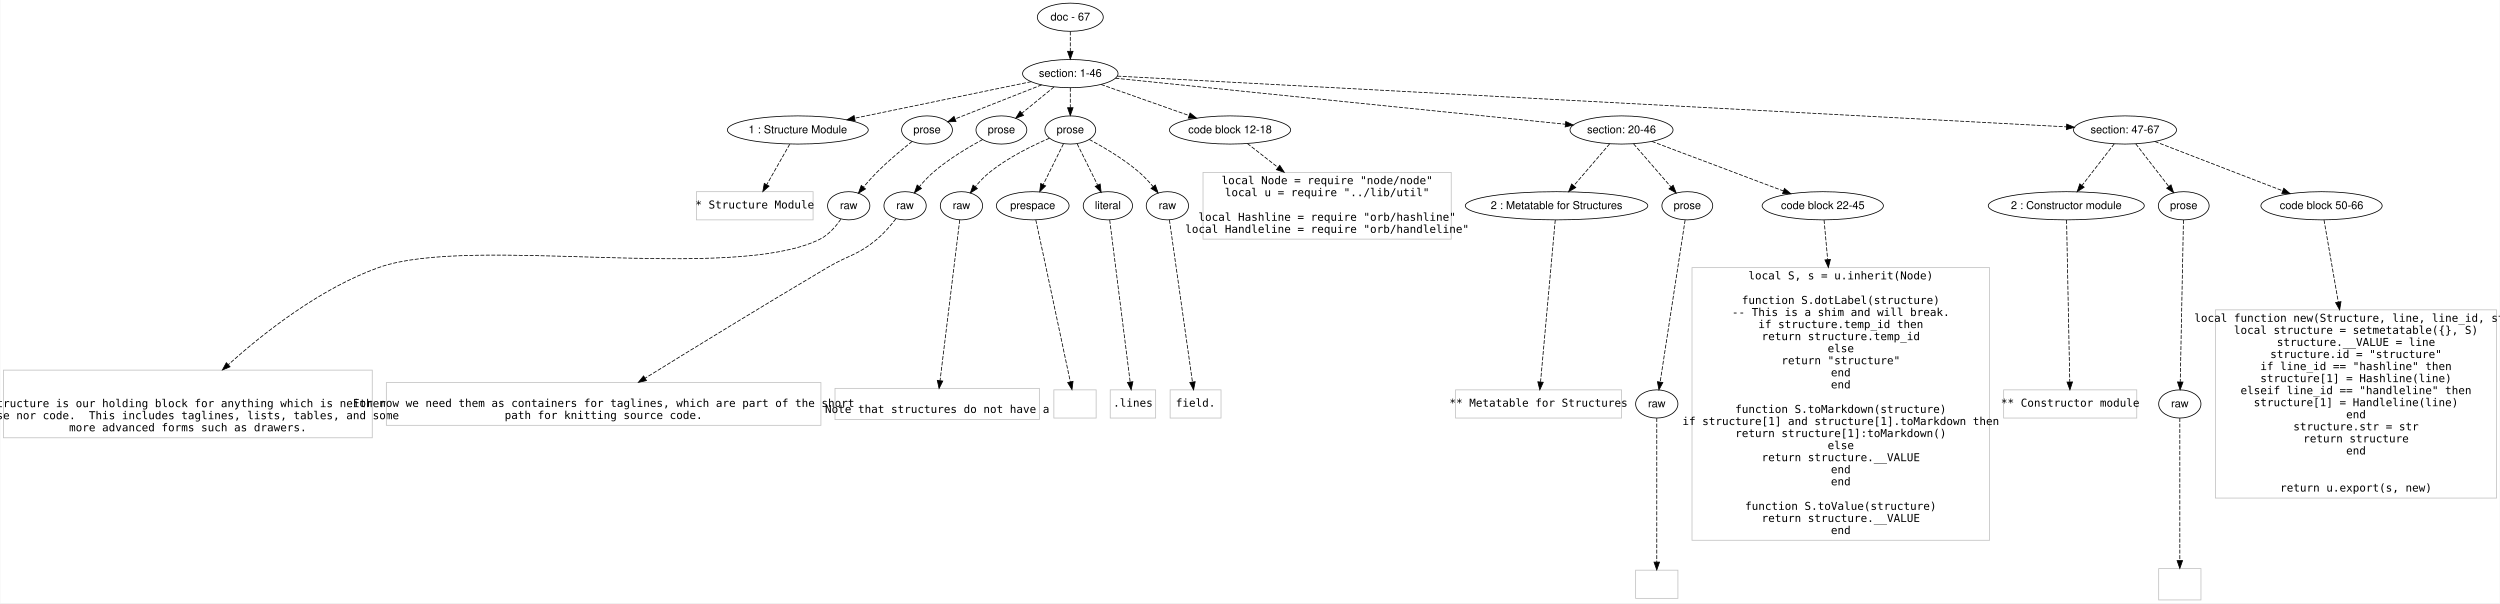
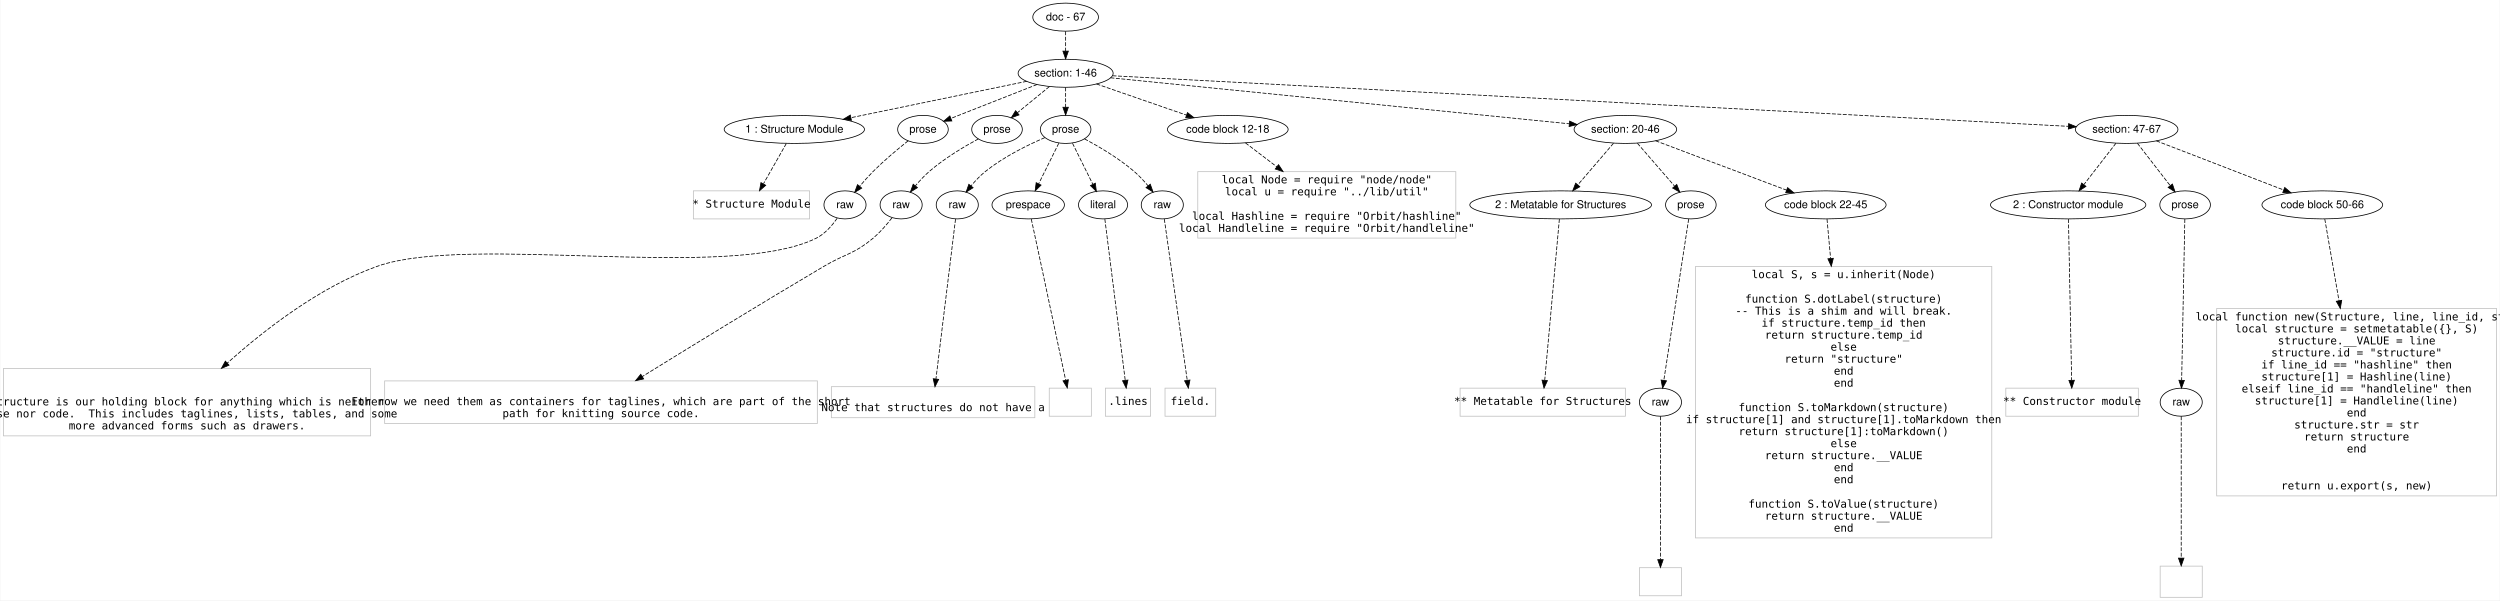
- <svg xmlns="http://www.w3.org/2000/svg" width="3192pt" height="770pt" viewBox="0.00 0.00 3192.00 770.20">
+ <svg xmlns="http://www.w3.org/2000/svg" width="3206pt" height="770pt" viewBox="0.00 0.00 3206.00 770.20">
  <g id="graph0" class="graph" transform="scale(1 1) rotate(0) translate(4 766.2007)">
-     <polygon fill="#ffffff" stroke="transparent" points="-4,4 -4,-766.201 3188,-766.201 3188,4 -4,4" />
+     <polygon fill="#ffffff" stroke="transparent" points="-4,4 -4,-766.201 3202,-766.201 3202,4 -4,4" />
    <g id="node1" class="node">
      <ellipse fill="none" stroke="#000000" cx="1362.5" cy="-744.201" rx="42.122" ry="18" />
      <text text-anchor="middle" x="1362.5" y="-740.001" font-family="Helvetica,sans-Serif" font-size="14.00" fill="#000000">doc - 67</text>
    </g>
    <g id="node2" class="node">
      <ellipse fill="none" stroke="#000000" cx="1362.5" cy="-672.201" rx="60.983" ry="18" />
      <text text-anchor="middle" x="1362.5" y="-668.001" font-family="Helvetica,sans-Serif" font-size="14.00" fill="#000000">section: 1-46</text>
    </g>
    <g id="edge1" class="edge">
      <path fill="none" stroke="#000000" stroke-dasharray="5,2" d="M1362.5,-726.032C1362.5,-718.332 1362.5,-709.175 1362.5,-700.617" />
      <polygon fill="#000000" stroke="#000000" points="1366,-700.614 1362.5,-690.614 1359,-700.614 1366,-700.614" />
    </g>
    <g id="node3" class="node">
      <ellipse fill="none" stroke="#000000" cx="1014.5" cy="-600.201" rx="89.974" ry="18" />
      <text text-anchor="middle" x="1014.5" y="-596.001" font-family="Helvetica,sans-Serif" font-size="14.00" fill="#000000">1 : Structure Module</text>
    </g>
    <g id="edge2" class="edge">
      <path fill="none" stroke="#000000" stroke-dasharray="5,2" d="M1312.64,-661.885C1253.648,-649.68 1154.934,-629.256 1087.373,-615.278" />
      <polygon fill="#000000" stroke="#000000" points="1087.726,-611.777 1077.224,-613.178 1086.308,-618.632 1087.726,-611.777" />
    </g>
    <g id="node4" class="node">
      <ellipse fill="none" stroke="#000000" cx="1179.5" cy="-600.201" rx="32.459" ry="18" />
      <text text-anchor="middle" x="1179.5" y="-596.001" font-family="Helvetica,sans-Serif" font-size="14.00" fill="#000000">prose</text>
    </g>
    <g id="edge3" class="edge">
      <path fill="none" stroke="#000000" stroke-dasharray="5,2" d="M1325.907,-657.803C1293.768,-645.159 1247.288,-626.871 1215.367,-614.312" />
      <polygon fill="#000000" stroke="#000000" points="1216.547,-611.016 1205.96,-610.611 1213.984,-617.529 1216.547,-611.016" />
    </g>
    <g id="node5" class="node">
      <ellipse fill="none" stroke="#000000" cx="1274.5" cy="-600.201" rx="32.459" ry="18" />
      <text text-anchor="middle" x="1274.5" y="-596.001" font-family="Helvetica,sans-Serif" font-size="14.00" fill="#000000">prose</text>
    </g>
    <g id="edge4" class="edge">
      <path fill="none" stroke="#000000" stroke-dasharray="5,2" d="M1341.645,-655.138C1329.355,-645.082 1313.697,-632.271 1300.593,-621.549" />
      <polygon fill="#000000" stroke="#000000" points="1302.773,-618.811 1292.817,-615.188 1298.34,-624.229 1302.773,-618.811" />
    </g>
    <g id="node6" class="node">
      <ellipse fill="none" stroke="#000000" cx="1362.5" cy="-600.201" rx="32.459" ry="18" />
      <text text-anchor="middle" x="1362.5" y="-596.001" font-family="Helvetica,sans-Serif" font-size="14.00" fill="#000000">prose</text>
    </g>
    <g id="edge5" class="edge">
      <path fill="none" stroke="#000000" stroke-dasharray="5,2" d="M1362.5,-654.032C1362.5,-646.332 1362.5,-637.175 1362.5,-628.617" />
      <polygon fill="#000000" stroke="#000000" points="1366,-628.614 1362.5,-618.614 1359,-628.614 1366,-628.614" />
    </g>
    <g id="node7" class="node">
-       <ellipse fill="none" stroke="#000000" cx="1566.5" cy="-600.201" rx="77.421" ry="18" />
-       <text text-anchor="middle" x="1566.5" y="-596.001" font-family="Helvetica,sans-Serif" font-size="14.00" fill="#000000">code block 12-18</text>
+       <ellipse fill="none" stroke="#000000" cx="1570.5" cy="-600.201" rx="77.421" ry="18" />
+       <text text-anchor="middle" x="1570.5" y="-596.001" font-family="Helvetica,sans-Serif" font-size="14.00" fill="#000000">code block 12-18</text>
    </g>
    <g id="edge6" class="edge">
-       <path fill="none" stroke="#000000" stroke-dasharray="5,2" d="M1401.833,-658.318C1433.794,-647.038 1479.158,-631.027 1514.181,-618.666" />
-       <polygon fill="#000000" stroke="#000000" points="1515.501,-621.912 1523.766,-615.283 1513.171,-615.311 1515.501,-621.912" />
+       <path fill="none" stroke="#000000" stroke-dasharray="5,2" d="M1402.113,-658.489C1434.758,-647.188 1481.358,-631.058 1517.263,-618.629" />
+       <polygon fill="#000000" stroke="#000000" points="1518.78,-621.808 1527.085,-615.229 1516.491,-615.193 1518.78,-621.808" />
    </g>
    <g id="node8" class="node">
-       <ellipse fill="none" stroke="#000000" cx="2066.5" cy="-600.201" rx="65.819" ry="18" />
-       <text text-anchor="middle" x="2066.5" y="-596.001" font-family="Helvetica,sans-Serif" font-size="14.00" fill="#000000">section: 20-46</text>
+       <ellipse fill="none" stroke="#000000" cx="2080.5" cy="-600.201" rx="65.819" ry="18" />
+       <text text-anchor="middle" x="2080.5" y="-596.001" font-family="Helvetica,sans-Serif" font-size="14.00" fill="#000000">section: 20-46</text>
    </g>
    <g id="edge7" class="edge">
-       <path fill="none" stroke="#000000" stroke-dasharray="5,2" d="M1420.111,-666.309C1547.86,-653.243 1854.636,-621.869 1994.643,-607.55" />
-       <polygon fill="#000000" stroke="#000000" points="1995.243,-611.007 2004.835,-606.507 1994.531,-604.043 1995.243,-611.007" />
+       <path fill="none" stroke="#000000" stroke-dasharray="5,2" d="M1420.043,-666.43C1550.032,-653.395 1866.11,-621.699 2008.664,-607.404" />
+       <polygon fill="#000000" stroke="#000000" points="2009.023,-610.886 2018.623,-606.406 2008.324,-603.921 2009.023,-610.886" />
    </g>
    <g id="node9" class="node">
-       <ellipse fill="none" stroke="#000000" cx="2709.5" cy="-600.201" rx="65.819" ry="18" />
-       <text text-anchor="middle" x="2709.5" y="-596.001" font-family="Helvetica,sans-Serif" font-size="14.00" fill="#000000">section: 47-67</text>
+       <ellipse fill="none" stroke="#000000" cx="2723.5" cy="-600.201" rx="65.819" ry="18" />
+       <text text-anchor="middle" x="2723.5" y="-596.001" font-family="Helvetica,sans-Serif" font-size="14.00" fill="#000000">section: 47-67</text>
    </g>
    <g id="edge8" class="edge">
-       <path fill="none" stroke="#000000" stroke-dasharray="5,2" d="M1422.555,-668.991C1641.117,-657.308 2393.915,-617.069 2634.761,-604.196" />
-       <polygon fill="#000000" stroke="#000000" points="2635.021,-607.687 2644.819,-603.658 2634.647,-600.697 2635.021,-607.687" />
+       <path fill="none" stroke="#000000" stroke-dasharray="5,2" d="M1422.737,-669.014C1643.223,-657.35 2406.059,-616.994 2648.744,-604.155" />
+       <polygon fill="#000000" stroke="#000000" points="2649.075,-607.643 2658.876,-603.62 2648.705,-600.653 2649.075,-607.643" />
    </g>
    <g id="node10" class="node">
      <polygon fill="none" stroke="#c0c0c0" points="1034,-521.401 885,-521.401 885,-485.401 1034,-485.401 1034,-521.401" />
      <text text-anchor="middle" x="959.5" y="-499.901" font-family="Inconsolata" font-size="14.00" fill="#000000"> * Structure Module</text>
    </g>
    <g id="edge9" class="edge">
      <path fill="none" stroke="#000000" stroke-dasharray="5,2" d="M1004.155,-581.993C995.935,-567.526 984.311,-547.067 974.982,-530.65" />
      <polygon fill="#000000" stroke="#000000" points="977.782,-528.492 969.799,-521.526 971.696,-531.95 977.782,-528.492" />
    </g>
    <g id="node11" class="node">
      <ellipse fill="none" stroke="#000000" cx="1079.5" cy="-503.401" rx="27" ry="18" />
      <text text-anchor="middle" x="1079.5" y="-499.201" font-family="Helvetica,sans-Serif" font-size="14.00" fill="#000000">raw</text>
    </g>
    <g id="edge10" class="edge">
      <path fill="none" stroke="#000000" stroke-dasharray="5,2" d="M1160.562,-585.633C1147.419,-575.192 1129.778,-560.501 1115.5,-546.201 1109.615,-540.307 1103.632,-533.557 1098.277,-527.187" />
      <polygon fill="#000000" stroke="#000000" points="1100.94,-524.915 1091.885,-519.414 1095.534,-529.361 1100.94,-524.915" />
    </g>
    <g id="node13" class="node">
      <ellipse fill="none" stroke="#000000" cx="1151.5" cy="-503.401" rx="27" ry="18" />
      <text text-anchor="middle" x="1151.5" y="-499.201" font-family="Helvetica,sans-Serif" font-size="14.00" fill="#000000">raw</text>
    </g>
    <g id="edge12" class="edge">
      <path fill="none" stroke="#000000" stroke-dasharray="5,2" d="M1250.607,-588.063C1232.312,-578.154 1206.989,-563.071 1187.5,-546.201 1181.203,-540.75 1175.083,-534.146 1169.73,-527.774" />
      <polygon fill="#000000" stroke="#000000" points="1172.406,-525.517 1163.403,-519.932 1166.958,-529.913 1172.406,-525.517" />
    </g>
    <g id="node15" class="node">
      <ellipse fill="none" stroke="#000000" cx="1223.5" cy="-503.401" rx="27" ry="18" />
      <text text-anchor="middle" x="1223.5" y="-499.201" font-family="Helvetica,sans-Serif" font-size="14.00" fill="#000000">raw</text>
    </g>
    <g id="edge14" class="edge">
      <path fill="none" stroke="#000000" stroke-dasharray="5,2" d="M1335.848,-589.665C1313.991,-580.251 1282.946,-565.051 1259.5,-546.201 1252.902,-540.896 1246.623,-534.24 1241.21,-527.769" />
      <polygon fill="#000000" stroke="#000000" points="1243.824,-525.433 1234.859,-519.786 1238.346,-529.791 1243.824,-525.433" />
    </g>
    <g id="node16" class="node">
      <ellipse fill="none" stroke="#000000" cx="1314.5" cy="-503.401" rx="46.474" ry="18" />
      <text text-anchor="middle" x="1314.5" y="-499.201" font-family="Helvetica,sans-Serif" font-size="14.00" fill="#000000">prespace</text>
    </g>
    <g id="edge15" class="edge">
      <path fill="none" stroke="#000000" stroke-dasharray="5,2" d="M1353.696,-582.446C1346.502,-567.937 1336.212,-547.186 1327.98,-530.586" />
      <polygon fill="#000000" stroke="#000000" points="1330.989,-528.775 1323.411,-521.37 1324.718,-531.885 1330.989,-528.775" />
    </g>
    <g id="node17" class="node">
      <ellipse fill="none" stroke="#000000" cx="1410.5" cy="-503.401" rx="31.481" ry="18" />
      <text text-anchor="middle" x="1410.5" y="-499.201" font-family="Helvetica,sans-Serif" font-size="14.00" fill="#000000">literal</text>
    </g>
    <g id="edge16" class="edge">
      <path fill="none" stroke="#000000" stroke-dasharray="5,2" d="M1371.304,-582.446C1378.589,-567.755 1389.047,-546.663 1397.329,-529.962" />
      <polygon fill="#000000" stroke="#000000" points="1400.607,-531.231 1401.913,-520.717 1394.335,-528.121 1400.607,-531.231" />
    </g>
    <g id="node18" class="node">
      <ellipse fill="none" stroke="#000000" cx="1486.5" cy="-503.401" rx="27" ry="18" />
      <text text-anchor="middle" x="1486.5" y="-499.201" font-family="Helvetica,sans-Serif" font-size="14.00" fill="#000000">raw</text>
    </g>
    <g id="edge17" class="edge">
      <path fill="none" stroke="#000000" stroke-dasharray="5,2" d="M1386.678,-588.114C1405.189,-578.232 1430.805,-563.161 1450.5,-546.201 1456.811,-540.766 1462.935,-534.167 1468.288,-527.796" />
      <polygon fill="#000000" stroke="#000000" points="1471.062,-529.933 1474.613,-519.951 1465.612,-525.539 1471.062,-529.933" />
    </g>
    <g id="node23" class="node">
-       <polygon fill="none" stroke="#c0c0c0" points="1849,-546.002 1532,-546.002 1532,-460.8 1849,-460.8 1849,-546.002" />
-       <text text-anchor="middle" x="1690.5" y="-531.001" font-family="Inconsolata" font-size="14.00" fill="#000000">local Node = require "node/node"</text>
-       <text text-anchor="middle" x="1690.5" y="-515.601" font-family="Inconsolata" font-size="14.00" fill="#000000">local u = require "../lib/util"</text>
-       <text text-anchor="middle" x="1690.5" y="-484.201" font-family="Inconsolata" font-size="14.00" fill="#000000">local Hashline = require "orb/hashline"</text>
-       <text text-anchor="middle" x="1690.5" y="-468.801" font-family="Inconsolata" font-size="14.00" fill="#000000">local Handleline = require "orb/handleline"</text>
+       <polygon fill="none" stroke="#c0c0c0" points="1863,-546.002 1532,-546.002 1532,-460.8 1863,-460.8 1863,-546.002" />
+       <text text-anchor="middle" x="1697.5" y="-531.001" font-family="Inconsolata" font-size="14.00" fill="#000000">local Node = require "node/node"</text>
+       <text text-anchor="middle" x="1697.5" y="-515.601" font-family="Inconsolata" font-size="14.00" fill="#000000">local u = require "../lib/util"</text>
+       <text text-anchor="middle" x="1697.5" y="-484.201" font-family="Inconsolata" font-size="14.00" fill="#000000">local Hashline = require "Orbit/hashline"</text>
+       <text text-anchor="middle" x="1697.5" y="-468.801" font-family="Inconsolata" font-size="14.00" fill="#000000">local Handleline = require "Orbit/handleline"</text>
    </g>
    <g id="edge22" class="edge">
-       <path fill="none" stroke="#000000" stroke-dasharray="5,2" d="M1588.669,-582.895C1599.675,-574.303 1613.585,-563.444 1627.559,-552.536" />
-       <polygon fill="#000000" stroke="#000000" points="1630.043,-555.036 1635.772,-546.124 1625.736,-549.518 1630.043,-555.036" />
+       <path fill="none" stroke="#000000" stroke-dasharray="5,2" d="M1593.205,-582.895C1604.583,-574.223 1618.99,-563.241 1633.437,-552.23" />
+       <polygon fill="#000000" stroke="#000000" points="1635.616,-554.969 1641.448,-546.124 1631.373,-549.402 1635.616,-554.969" />
    </g>
    <g id="node24" class="node">
-       <ellipse fill="none" stroke="#000000" cx="1983.5" cy="-503.401" rx="116.537" ry="18" />
-       <text text-anchor="middle" x="1983.5" y="-499.201" font-family="Helvetica,sans-Serif" font-size="14.00" fill="#000000">2 : Metatable for Structures</text>
+       <ellipse fill="none" stroke="#000000" cx="1997.5" cy="-503.401" rx="116.537" ry="18" />
+       <text text-anchor="middle" x="1997.5" y="-499.201" font-family="Helvetica,sans-Serif" font-size="14.00" fill="#000000">2 : Metatable for Structures</text>
    </g>
    <g id="edge23" class="edge">
-       <path fill="none" stroke="#000000" stroke-dasharray="5,2" d="M2051.276,-582.446C2038.487,-567.53 2020.042,-546.018 2005.621,-529.2" />
-       <polygon fill="#000000" stroke="#000000" points="2008.074,-526.684 1998.908,-521.37 2002.76,-531.24 2008.074,-526.684" />
+       <path fill="none" stroke="#000000" stroke-dasharray="5,2" d="M2065.276,-582.446C2052.487,-567.53 2034.042,-546.018 2019.621,-529.2" />
+       <polygon fill="#000000" stroke="#000000" points="2022.074,-526.684 2012.908,-521.37 2016.76,-531.24 2022.074,-526.684" />
    </g>
    <g id="node25" class="node">
-       <ellipse fill="none" stroke="#000000" cx="2150.5" cy="-503.401" rx="32.459" ry="18" />
-       <text text-anchor="middle" x="2150.5" y="-499.201" font-family="Helvetica,sans-Serif" font-size="14.00" fill="#000000">prose</text>
+       <ellipse fill="none" stroke="#000000" cx="2164.5" cy="-503.401" rx="32.459" ry="18" />
+       <text text-anchor="middle" x="2164.5" y="-499.201" font-family="Helvetica,sans-Serif" font-size="14.00" fill="#000000">prose</text>
    </g>
    <g id="edge24" class="edge">
-       <path fill="none" stroke="#000000" stroke-dasharray="5,2" d="M2081.907,-582.446C2095.258,-567.061 2114.698,-544.658 2129.477,-527.628" />
-       <polygon fill="#000000" stroke="#000000" points="2132.399,-529.6 2136.31,-519.753 2127.112,-525.012 2132.399,-529.6" />
+       <path fill="none" stroke="#000000" stroke-dasharray="5,2" d="M2095.907,-582.446C2109.258,-567.061 2128.698,-544.658 2143.477,-527.628" />
+       <polygon fill="#000000" stroke="#000000" points="2146.399,-529.6 2150.31,-519.753 2141.112,-525.012 2146.399,-529.6" />
    </g>
    <g id="node26" class="node">
-       <ellipse fill="none" stroke="#000000" cx="2323.5" cy="-503.401" rx="77.421" ry="18" />
-       <text text-anchor="middle" x="2323.5" y="-499.201" font-family="Helvetica,sans-Serif" font-size="14.00" fill="#000000">code block 22-45</text>
+       <ellipse fill="none" stroke="#000000" cx="2337.5" cy="-503.401" rx="77.421" ry="18" />
+       <text text-anchor="middle" x="2337.5" y="-499.201" font-family="Helvetica,sans-Serif" font-size="14.00" fill="#000000">code block 22-45</text>
    </g>
    <g id="edge25" class="edge">
-       <path fill="none" stroke="#000000" stroke-dasharray="5,2" d="M2105.254,-585.604C2150.082,-568.719 2224.016,-540.872 2273.232,-522.334" />
-       <polygon fill="#000000" stroke="#000000" points="2274.605,-525.557 2282.729,-518.757 2272.137,-519.007 2274.605,-525.557" />
+       <path fill="none" stroke="#000000" stroke-dasharray="5,2" d="M2119.254,-585.604C2164.082,-568.719 2238.016,-540.872 2287.232,-522.334" />
+       <polygon fill="#000000" stroke="#000000" points="2288.605,-525.557 2296.729,-518.757 2286.137,-519.007 2288.605,-525.557" />
    </g>
    <g id="node31" class="node">
-       <ellipse fill="none" stroke="#000000" cx="2634.5" cy="-503.401" rx="99.63" ry="18" />
-       <text text-anchor="middle" x="2634.5" y="-499.201" font-family="Helvetica,sans-Serif" font-size="14.00" fill="#000000">2 : Constructor module</text>
+       <ellipse fill="none" stroke="#000000" cx="2648.5" cy="-503.401" rx="99.63" ry="18" />
+       <text text-anchor="middle" x="2648.5" y="-499.201" font-family="Helvetica,sans-Serif" font-size="14.00" fill="#000000">2 : Constructor module</text>
    </g>
    <g id="edge30" class="edge">
-       <path fill="none" stroke="#000000" stroke-dasharray="5,2" d="M2695.744,-582.446C2684.292,-567.666 2667.822,-546.408 2654.845,-529.66" />
-       <polygon fill="#000000" stroke="#000000" points="2657.314,-527.132 2648.423,-521.37 2651.781,-531.419 2657.314,-527.132" />
+       <path fill="none" stroke="#000000" stroke-dasharray="5,2" d="M2709.744,-582.446C2698.292,-567.666 2681.822,-546.408 2668.845,-529.66" />
+       <polygon fill="#000000" stroke="#000000" points="2671.314,-527.132 2662.423,-521.37 2665.781,-531.419 2671.314,-527.132" />
    </g>
    <g id="node32" class="node">
-       <ellipse fill="none" stroke="#000000" cx="2784.5" cy="-503.401" rx="32.459" ry="18" />
-       <text text-anchor="middle" x="2784.5" y="-499.201" font-family="Helvetica,sans-Serif" font-size="14.00" fill="#000000">prose</text>
+       <ellipse fill="none" stroke="#000000" cx="2798.5" cy="-503.401" rx="32.459" ry="18" />
+       <text text-anchor="middle" x="2798.5" y="-499.201" font-family="Helvetica,sans-Serif" font-size="14.00" fill="#000000">prose</text>
    </g>
    <g id="edge31" class="edge">
-       <path fill="none" stroke="#000000" stroke-dasharray="5,2" d="M2723.256,-582.446C2734.996,-567.294 2752.01,-545.335 2765.127,-528.404" />
-       <polygon fill="#000000" stroke="#000000" points="2768.225,-530.121 2771.583,-520.072 2762.692,-525.833 2768.225,-530.121" />
+       <path fill="none" stroke="#000000" stroke-dasharray="5,2" d="M2737.256,-582.446C2748.996,-567.294 2766.01,-545.335 2779.127,-528.404" />
+       <polygon fill="#000000" stroke="#000000" points="2782.225,-530.121 2785.583,-520.072 2776.692,-525.833 2782.225,-530.121" />
    </g>
    <g id="node33" class="node">
-       <ellipse fill="none" stroke="#000000" cx="2960.5" cy="-503.401" rx="77.421" ry="18" />
-       <text text-anchor="middle" x="2960.5" y="-499.201" font-family="Helvetica,sans-Serif" font-size="14.00" fill="#000000">code block 50-66</text>
+       <ellipse fill="none" stroke="#000000" cx="2974.5" cy="-503.401" rx="77.421" ry="18" />
+       <text text-anchor="middle" x="2974.5" y="-499.201" font-family="Helvetica,sans-Serif" font-size="14.00" fill="#000000">code block 50-66</text>
    </g>
    <g id="edge32" class="edge">
-       <path fill="none" stroke="#000000" stroke-dasharray="5,2" d="M2747.622,-585.499C2791.244,-568.675 2862.829,-541.068 2910.795,-522.57" />
-       <polygon fill="#000000" stroke="#000000" points="2912.284,-525.747 2920.355,-518.883 2909.766,-519.216 2912.284,-525.747" />
+       <path fill="none" stroke="#000000" stroke-dasharray="5,2" d="M2761.622,-585.499C2805.244,-568.675 2876.829,-541.068 2924.795,-522.57" />
+       <polygon fill="#000000" stroke="#000000" points="2926.284,-525.747 2934.355,-518.883 2923.766,-519.216 2926.284,-525.747" />
    </g>
    <g id="node12" class="node">
      <polygon fill="none" stroke="#c0c0c0" points="471,-293.501 0,-293.501 0,-207.1 471,-207.1 471,-293.501" />
      <text text-anchor="middle" x="235.5" y="-246.2" font-family="Inconsolata" font-size="14.00" fill="#000000">   Structure is our holding block for anything which is neither</text>
      <text text-anchor="middle" x="235.5" y="-230.8" font-family="Inconsolata" font-size="14.00" fill="#000000"> prose nor code.  This includes taglines, lists, tables, and some</text>
      <text text-anchor="middle" x="235.5" y="-215.4" font-family="Inconsolata" font-size="14.00" fill="#000000"> more advanced forms such as drawers.</text>
    </g>
    <g id="edge11" class="edge">
      <path fill="none" stroke="#000000" stroke-dasharray="5,2" d="M1069.445,-486.194C1063.011,-476.892 1053.761,-466.192 1042.5,-460.601 930.215,-404.843 597.603,-466.654 479.5,-424.601 405.169,-398.134 333.327,-341.911 287.081,-300.443" />
      <polygon fill="#000000" stroke="#000000" points="289.359,-297.785 279.599,-293.663 284.658,-302.971 289.359,-297.785" />
    </g>
    <g id="node14" class="node">
      <polygon fill="none" stroke="#c0c0c0" points="1044,-277.601 489,-277.601 489,-223 1044,-223 1044,-277.601" />
      <text text-anchor="middle" x="766.5" y="-246.5" font-family="Inconsolata" font-size="14.00" fill="#000000"> For now we need them as containers for taglines, which are part of the short</text>
      <text text-anchor="middle" x="766.5" y="-231.1" font-family="Inconsolata" font-size="14.00" fill="#000000"> path for knitting source code.</text>
    </g>
    <g id="edge13" class="edge">
      <path fill="none" stroke="#000000" stroke-dasharray="5,2" d="M1139.712,-486.735C1133.198,-478.265 1124.596,-468.189 1115.5,-460.601 1090.737,-439.941 1080.272,-440.994 1052.5,-424.601 970.578,-376.244 876.558,-318.508 819.362,-283.13" />
      <polygon fill="#000000" stroke="#000000" points="821.196,-280.149 810.851,-277.863 817.512,-286.101 821.196,-280.149" />
    </g>
    <g id="node19" class="node">
      <polygon fill="none" stroke="#c0c0c0" points="1323,-270.202 1062,-270.202 1062,-230.398 1323,-230.398 1323,-270.202" />
      <text text-anchor="middle" x="1192.5" y="-238.8" font-family="Inconsolata" font-size="14.00" fill="#000000"> Note that structures do not have a</text>
    </g>
    <g id="edge18" class="edge">
      <path fill="none" stroke="#000000" stroke-dasharray="5,2" d="M1221.271,-485.198C1215.984,-442.039 1202.649,-333.159 1196.16,-280.179" />
      <polygon fill="#000000" stroke="#000000" points="1199.611,-279.565 1194.921,-270.065 1192.663,-280.416 1199.611,-279.565" />
    </g>
    <g id="node20" class="node">
      <polygon fill="none" stroke="#c0c0c0" points="1395.5,-268.3 1341.5,-268.3 1341.5,-232.3 1395.5,-232.3 1395.5,-268.3" />
      <text text-anchor="middle" x="1368.5" y="-246.8" font-family="Inconsolata" font-size="14.00" fill="#000000"> </text>
    </g>
    <g id="edge19" class="edge">
      <path fill="none" stroke="#000000" stroke-dasharray="5,2" d="M1318.433,-485.251C1321.89,-469.282 1327.048,-445.402 1331.5,-424.601 1342.53,-373.062 1355.266,-312.922 1362.553,-278.457" />
      <polygon fill="#000000" stroke="#000000" points="1365.988,-279.131 1364.631,-268.623 1359.139,-277.684 1365.988,-279.131" />
    </g>
    <g id="node21" class="node">
      <polygon fill="none" stroke="#c0c0c0" points="1471.5,-268.3 1413.5,-268.3 1413.5,-232.3 1471.5,-232.3 1471.5,-268.3" />
      <text text-anchor="middle" x="1442.5" y="-246.8" font-family="Inconsolata" font-size="14.00" fill="#000000">.lines</text>
    </g>
    <g id="edge20" class="edge">
      <path fill="none" stroke="#000000" stroke-dasharray="5,2" d="M1412.801,-485.198C1418.313,-441.601 1432.305,-330.937 1438.925,-278.58" />
      <polygon fill="#000000" stroke="#000000" points="1442.437,-278.698 1440.219,-268.338 1435.493,-277.82 1442.437,-278.698" />
    </g>
    <g id="node22" class="node">
      <polygon fill="none" stroke="#c0c0c0" points="1555,-268.3 1490,-268.3 1490,-232.3 1555,-232.3 1555,-268.3" />
      <text text-anchor="middle" x="1522.5" y="-246.8" font-family="Inconsolata" font-size="14.00" fill="#000000"> field.</text>
    </g>
    <g id="edge21" class="edge">
      <path fill="none" stroke="#000000" stroke-dasharray="5,2" d="M1489.089,-485.198C1495.303,-441.509 1511.096,-330.474 1518.524,-278.252" />
      <polygon fill="#000000" stroke="#000000" points="1521.991,-278.731 1519.934,-268.338 1515.061,-277.745 1521.991,-278.731" />
    </g>
    <g id="node27" class="node">
-       <polygon fill="none" stroke="#c0c0c0" points="2066.5,-268.3 1854.5,-268.3 1854.5,-232.3 2066.5,-232.3 2066.5,-268.3" />
-       <text text-anchor="middle" x="1960.5" y="-246.8" font-family="Inconsolata" font-size="14.00" fill="#000000"> ** Metatable for Structures</text>
+       <polygon fill="none" stroke="#c0c0c0" points="2080.5,-268.3 1868.5,-268.3 1868.5,-232.3 2080.5,-232.3 2080.5,-268.3" />
+       <text text-anchor="middle" x="1974.5" y="-246.8" font-family="Inconsolata" font-size="14.00" fill="#000000"> ** Metatable for Structures</text>
    </g>
    <g id="edge26" class="edge">
-       <path fill="none" stroke="#000000" stroke-dasharray="5,2" d="M1981.846,-485.198C1977.884,-441.601 1967.828,-330.937 1963.07,-278.58" />
-       <polygon fill="#000000" stroke="#000000" points="1966.53,-277.98 1962.139,-268.338 1959.559,-278.613 1966.53,-277.98" />
+       <path fill="none" stroke="#000000" stroke-dasharray="5,2" d="M1995.846,-485.198C1991.884,-441.601 1981.828,-330.937 1977.07,-278.58" />
+       <polygon fill="#000000" stroke="#000000" points="1980.53,-277.98 1976.139,-268.338 1973.559,-278.613 1980.53,-277.98" />
    </g>
    <g id="node28" class="node">
-       <ellipse fill="none" stroke="#000000" cx="2111.5" cy="-250.3" rx="27" ry="18" />
-       <text text-anchor="middle" x="2111.5" y="-246.1" font-family="Helvetica,sans-Serif" font-size="14.00" fill="#000000">raw</text>
+       <ellipse fill="none" stroke="#000000" cx="2125.5" cy="-250.3" rx="27" ry="18" />
+       <text text-anchor="middle" x="2125.5" y="-246.1" font-family="Helvetica,sans-Serif" font-size="14.00" fill="#000000">raw</text>
    </g>
    <g id="edge27" class="edge">
-       <path fill="none" stroke="#000000" stroke-dasharray="5,2" d="M2147.695,-485.198C2140.963,-441.509 2123.854,-330.474 2115.807,-278.252" />
-       <polygon fill="#000000" stroke="#000000" points="2119.262,-277.688 2114.279,-268.338 2112.343,-278.754 2119.262,-277.688" />
+       <path fill="none" stroke="#000000" stroke-dasharray="5,2" d="M2161.695,-485.198C2154.963,-441.509 2137.854,-330.474 2129.807,-278.252" />
+       <polygon fill="#000000" stroke="#000000" points="2133.262,-277.688 2128.279,-268.338 2126.343,-278.754 2133.262,-277.688" />
    </g>
    <g id="node30" class="node">
-       <polygon fill="none" stroke="#c0c0c0" points="2536.5,-424.401 2156.5,-424.401 2156.5,-76.2 2536.5,-76.2 2536.5,-424.401" />
-       <text text-anchor="middle" x="2346.5" y="-409.401" font-family="Inconsolata" font-size="14.00" fill="#000000">local S, s = u.inherit(Node)</text>
-       <text text-anchor="middle" x="2346.5" y="-378.001" font-family="Inconsolata" font-size="14.00" fill="#000000">function S.dotLabel(structure)</text>
-       <text text-anchor="middle" x="2346.5" y="-362.601" font-family="Inconsolata" font-size="14.00" fill="#000000">    -- This is a shim and will break.</text>
-       <text text-anchor="middle" x="2346.5" y="-347.2" font-family="Inconsolata" font-size="14.00" fill="#000000">    if structure.temp_id then </text>
-       <text text-anchor="middle" x="2346.5" y="-331.8" font-family="Inconsolata" font-size="14.00" fill="#000000">        return structure.temp_id</text>
-       <text text-anchor="middle" x="2346.5" y="-316.4" font-family="Inconsolata" font-size="14.00" fill="#000000">    else</text>
-       <text text-anchor="middle" x="2346.5" y="-301" font-family="Inconsolata" font-size="14.00" fill="#000000">        return "structure"</text>
-       <text text-anchor="middle" x="2346.5" y="-285.6" font-family="Inconsolata" font-size="14.00" fill="#000000">    end</text>
-       <text text-anchor="middle" x="2346.5" y="-270.2" font-family="Inconsolata" font-size="14.00" fill="#000000">end</text>
-       <text text-anchor="middle" x="2346.5" y="-238.8" font-family="Inconsolata" font-size="14.00" fill="#000000">function S.toMarkdown(structure)</text>
-       <text text-anchor="middle" x="2346.5" y="-223.4" font-family="Inconsolata" font-size="14.00" fill="#000000">    if structure[1] and structure[1].toMarkdown then</text>
-       <text text-anchor="middle" x="2346.5" y="-208" font-family="Inconsolata" font-size="14.00" fill="#000000">        return structure[1]:toMarkdown()</text>
-       <text text-anchor="middle" x="2346.5" y="-192.6" font-family="Inconsolata" font-size="14.00" fill="#000000">    else</text>
-       <text text-anchor="middle" x="2346.5" y="-177.2" font-family="Inconsolata" font-size="14.00" fill="#000000">        return structure.__VALUE</text>
-       <text text-anchor="middle" x="2346.5" y="-161.8" font-family="Inconsolata" font-size="14.00" fill="#000000">    end</text>
-       <text text-anchor="middle" x="2346.5" y="-146.4" font-family="Inconsolata" font-size="14.00" fill="#000000">end</text>
-       <text text-anchor="middle" x="2346.5" y="-115" font-family="Inconsolata" font-size="14.00" fill="#000000">function S.toValue(structure)</text>
-       <text text-anchor="middle" x="2346.5" y="-99.6" font-family="Inconsolata" font-size="14.00" fill="#000000">    return structure.__VALUE</text>
-       <text text-anchor="middle" x="2346.5" y="-84.2" font-family="Inconsolata" font-size="14.00" fill="#000000">end</text>
+       <polygon fill="none" stroke="#c0c0c0" points="2550.5,-424.401 2170.5,-424.401 2170.5,-76.2 2550.5,-76.2 2550.5,-424.401" />
+       <text text-anchor="middle" x="2360.5" y="-409.401" font-family="Inconsolata" font-size="14.00" fill="#000000">local S, s = u.inherit(Node)</text>
+       <text text-anchor="middle" x="2360.5" y="-378.001" font-family="Inconsolata" font-size="14.00" fill="#000000">function S.dotLabel(structure)</text>
+       <text text-anchor="middle" x="2360.5" y="-362.601" font-family="Inconsolata" font-size="14.00" fill="#000000">    -- This is a shim and will break.</text>
+       <text text-anchor="middle" x="2360.5" y="-347.2" font-family="Inconsolata" font-size="14.00" fill="#000000">    if structure.temp_id then </text>
+       <text text-anchor="middle" x="2360.5" y="-331.8" font-family="Inconsolata" font-size="14.00" fill="#000000">        return structure.temp_id</text>
+       <text text-anchor="middle" x="2360.5" y="-316.4" font-family="Inconsolata" font-size="14.00" fill="#000000">    else</text>
+       <text text-anchor="middle" x="2360.5" y="-301" font-family="Inconsolata" font-size="14.00" fill="#000000">        return "structure"</text>
+       <text text-anchor="middle" x="2360.5" y="-285.6" font-family="Inconsolata" font-size="14.00" fill="#000000">    end</text>
+       <text text-anchor="middle" x="2360.5" y="-270.2" font-family="Inconsolata" font-size="14.00" fill="#000000">end</text>
+       <text text-anchor="middle" x="2360.5" y="-238.8" font-family="Inconsolata" font-size="14.00" fill="#000000">function S.toMarkdown(structure)</text>
+       <text text-anchor="middle" x="2360.5" y="-223.4" font-family="Inconsolata" font-size="14.00" fill="#000000">    if structure[1] and structure[1].toMarkdown then</text>
+       <text text-anchor="middle" x="2360.5" y="-208" font-family="Inconsolata" font-size="14.00" fill="#000000">        return structure[1]:toMarkdown()</text>
+       <text text-anchor="middle" x="2360.5" y="-192.6" font-family="Inconsolata" font-size="14.00" fill="#000000">    else</text>
+       <text text-anchor="middle" x="2360.5" y="-177.2" font-family="Inconsolata" font-size="14.00" fill="#000000">        return structure.__VALUE</text>
+       <text text-anchor="middle" x="2360.5" y="-161.8" font-family="Inconsolata" font-size="14.00" fill="#000000">    end</text>
+       <text text-anchor="middle" x="2360.5" y="-146.4" font-family="Inconsolata" font-size="14.00" fill="#000000">end</text>
+       <text text-anchor="middle" x="2360.5" y="-115" font-family="Inconsolata" font-size="14.00" fill="#000000">function S.toValue(structure)</text>
+       <text text-anchor="middle" x="2360.5" y="-99.6" font-family="Inconsolata" font-size="14.00" fill="#000000">    return structure.__VALUE</text>
+       <text text-anchor="middle" x="2360.5" y="-84.2" font-family="Inconsolata" font-size="14.00" fill="#000000">end</text>
    </g>
    <g id="edge29" class="edge">
-       <path fill="none" stroke="#000000" stroke-dasharray="5,2" d="M2325.154,-485.198C2326.278,-472.827 2327.893,-455.057 2329.738,-434.751" />
-       <polygon fill="#000000" stroke="#000000" points="2333.242,-434.868 2330.662,-424.592 2326.271,-434.234 2333.242,-434.868" />
+       <path fill="none" stroke="#000000" stroke-dasharray="5,2" d="M2339.154,-485.198C2340.278,-472.827 2341.893,-455.057 2343.738,-434.751" />
+       <polygon fill="#000000" stroke="#000000" points="2347.242,-434.868 2344.662,-424.592 2340.271,-434.234 2347.242,-434.868" />
    </g>
    <g id="node29" class="node">
-       <polygon fill="none" stroke="#c0c0c0" points="2138.5,-38 2084.5,-38 2084.5,-2 2138.5,-2 2138.5,-38" />
+       <polygon fill="none" stroke="#c0c0c0" points="2152.5,-38 2098.5,-38 2098.5,-2 2152.5,-2 2152.5,-38" />
    </g>
    <g id="edge28" class="edge">
-       <path fill="none" stroke="#000000" stroke-dasharray="5,2" d="M2111.5,-232.229C2111.5,-192.304 2111.5,-96.325 2111.5,-48.328" />
-       <polygon fill="#000000" stroke="#000000" points="2115,-48.306 2111.5,-38.306 2108,-48.306 2115,-48.306" />
+       <path fill="none" stroke="#000000" stroke-dasharray="5,2" d="M2125.5,-232.229C2125.5,-192.304 2125.5,-96.325 2125.5,-48.328" />
+       <polygon fill="#000000" stroke="#000000" points="2129,-48.306 2125.5,-38.306 2122,-48.306 2129,-48.306" />
    </g>
    <g id="node34" class="node">
-       <polygon fill="none" stroke="#c0c0c0" points="2724.5,-268.3 2554.5,-268.3 2554.5,-232.3 2724.5,-232.3 2724.5,-268.3" />
-       <text text-anchor="middle" x="2639.5" y="-246.8" font-family="Inconsolata" font-size="14.00" fill="#000000"> ** Constructor module</text>
+       <polygon fill="none" stroke="#c0c0c0" points="2738.5,-268.3 2568.5,-268.3 2568.5,-232.3 2738.5,-232.3 2738.5,-268.3" />
+       <text text-anchor="middle" x="2653.5" y="-246.8" font-family="Inconsolata" font-size="14.00" fill="#000000"> ** Constructor module</text>
    </g>
    <g id="edge33" class="edge">
-       <path fill="none" stroke="#000000" stroke-dasharray="5,2" d="M2634.86,-485.198C2635.721,-441.601 2637.907,-330.937 2638.941,-278.58" />
-       <polygon fill="#000000" stroke="#000000" points="2642.445,-278.405 2639.144,-268.338 2635.447,-278.267 2642.445,-278.405" />
+       <path fill="none" stroke="#000000" stroke-dasharray="5,2" d="M2648.86,-485.198C2649.721,-441.601 2651.907,-330.937 2652.941,-278.58" />
+       <polygon fill="#000000" stroke="#000000" points="2656.445,-278.405 2653.144,-268.338 2649.447,-278.267 2656.445,-278.405" />
    </g>
    <g id="node35" class="node">
-       <ellipse fill="none" stroke="#000000" cx="2779.5" cy="-250.3" rx="27" ry="18" />
-       <text text-anchor="middle" x="2779.5" y="-246.1" font-family="Helvetica,sans-Serif" font-size="14.00" fill="#000000">raw</text>
+       <ellipse fill="none" stroke="#000000" cx="2793.5" cy="-250.3" rx="27" ry="18" />
+       <text text-anchor="middle" x="2793.5" y="-246.1" font-family="Helvetica,sans-Serif" font-size="14.00" fill="#000000">raw</text>
    </g>
    <g id="edge34" class="edge">
-       <path fill="none" stroke="#000000" stroke-dasharray="5,2" d="M2784.14,-485.198C2783.279,-441.601 2781.093,-330.937 2780.059,-278.58" />
-       <polygon fill="#000000" stroke="#000000" points="2783.553,-278.267 2779.856,-268.338 2776.555,-278.405 2783.553,-278.267" />
+       <path fill="none" stroke="#000000" stroke-dasharray="5,2" d="M2798.14,-485.198C2797.279,-441.601 2795.093,-330.937 2794.059,-278.58" />
+       <polygon fill="#000000" stroke="#000000" points="2797.553,-278.267 2793.856,-268.338 2790.555,-278.405 2797.553,-278.267" />
    </g>
    <g id="node37" class="node">
-       <polygon fill="none" stroke="#c0c0c0" points="3184,-370.501 2825,-370.501 2825,-130.1 3184,-130.1 3184,-370.501" />
-       <text text-anchor="middle" x="3004.5" y="-355.2" font-family="Inconsolata" font-size="14.00" fill="#000000">local function new(Structure, line, line_id, str)</text>
-       <text text-anchor="middle" x="3004.5" y="-339.8" font-family="Inconsolata" font-size="14.00" fill="#000000">    local structure = setmetatable({}, S)</text>
-       <text text-anchor="middle" x="3004.5" y="-324.4" font-family="Inconsolata" font-size="14.00" fill="#000000">    structure.__VALUE = line</text>
-       <text text-anchor="middle" x="3004.5" y="-309" font-family="Inconsolata" font-size="14.00" fill="#000000">    structure.id = "structure"</text>
-       <text text-anchor="middle" x="3004.5" y="-293.6" font-family="Inconsolata" font-size="14.00" fill="#000000">    if line_id == "hashline" then</text>
-       <text text-anchor="middle" x="3004.5" y="-278.2" font-family="Inconsolata" font-size="14.00" fill="#000000">        structure[1] = Hashline(line)</text>
-       <text text-anchor="middle" x="3004.5" y="-262.8" font-family="Inconsolata" font-size="14.00" fill="#000000">    elseif line_id == "handleline" then</text>
-       <text text-anchor="middle" x="3004.5" y="-247.4" font-family="Inconsolata" font-size="14.00" fill="#000000">        structure[1] = Handleline(line)</text>
-       <text text-anchor="middle" x="3004.5" y="-232" font-family="Inconsolata" font-size="14.00" fill="#000000">    end</text>
-       <text text-anchor="middle" x="3004.5" y="-216.6" font-family="Inconsolata" font-size="14.00" fill="#000000">    structure.str = str</text>
-       <text text-anchor="middle" x="3004.5" y="-201.2" font-family="Inconsolata" font-size="14.00" fill="#000000">    return structure</text>
-       <text text-anchor="middle" x="3004.5" y="-185.8" font-family="Inconsolata" font-size="14.00" fill="#000000">end</text>
-       <text text-anchor="middle" x="3004.5" y="-138.4" font-family="Inconsolata" font-size="14.00" fill="#000000">return u.export(s, new)</text>
+       <polygon fill="none" stroke="#c0c0c0" points="3198,-370.501 2839,-370.501 2839,-130.1 3198,-130.1 3198,-370.501" />
+       <text text-anchor="middle" x="3018.5" y="-355.2" font-family="Inconsolata" font-size="14.00" fill="#000000">local function new(Structure, line, line_id, str)</text>
+       <text text-anchor="middle" x="3018.5" y="-339.8" font-family="Inconsolata" font-size="14.00" fill="#000000">    local structure = setmetatable({}, S)</text>
+       <text text-anchor="middle" x="3018.5" y="-324.4" font-family="Inconsolata" font-size="14.00" fill="#000000">    structure.__VALUE = line</text>
+       <text text-anchor="middle" x="3018.5" y="-309" font-family="Inconsolata" font-size="14.00" fill="#000000">    structure.id = "structure"</text>
+       <text text-anchor="middle" x="3018.5" y="-293.6" font-family="Inconsolata" font-size="14.00" fill="#000000">    if line_id == "hashline" then</text>
+       <text text-anchor="middle" x="3018.5" y="-278.2" font-family="Inconsolata" font-size="14.00" fill="#000000">        structure[1] = Hashline(line)</text>
+       <text text-anchor="middle" x="3018.5" y="-262.8" font-family="Inconsolata" font-size="14.00" fill="#000000">    elseif line_id == "handleline" then</text>
+       <text text-anchor="middle" x="3018.5" y="-247.4" font-family="Inconsolata" font-size="14.00" fill="#000000">        structure[1] = Handleline(line)</text>
+       <text text-anchor="middle" x="3018.5" y="-232" font-family="Inconsolata" font-size="14.00" fill="#000000">    end</text>
+       <text text-anchor="middle" x="3018.5" y="-216.6" font-family="Inconsolata" font-size="14.00" fill="#000000">    structure.str = str</text>
+       <text text-anchor="middle" x="3018.5" y="-201.2" font-family="Inconsolata" font-size="14.00" fill="#000000">    return structure</text>
+       <text text-anchor="middle" x="3018.5" y="-185.8" font-family="Inconsolata" font-size="14.00" fill="#000000">end</text>
+       <text text-anchor="middle" x="3018.5" y="-138.4" font-family="Inconsolata" font-size="14.00" fill="#000000">return u.export(s, new)</text>
    </g>
    <g id="edge36" class="edge">
-       <path fill="none" stroke="#000000" stroke-dasharray="5,2" d="M2963.664,-485.198C2967.605,-462.533 2974.696,-421.74 2981.876,-380.438" />
-       <polygon fill="#000000" stroke="#000000" points="2985.339,-380.955 2983.603,-370.504 2978.442,-379.756 2985.339,-380.955" />
+       <path fill="none" stroke="#000000" stroke-dasharray="5,2" d="M2977.664,-485.198C2981.605,-462.533 2988.696,-421.74 2995.876,-380.438" />
+       <polygon fill="#000000" stroke="#000000" points="2999.339,-380.955 2997.603,-370.504 2992.442,-379.756 2999.339,-380.955" />
    </g>
    <g id="node36" class="node">
-       <polygon fill="none" stroke="#c0c0c0" points="2806.5,-40 2752.5,-40 2752.5,0 2806.5,0 2806.5,-40" />
+       <polygon fill="none" stroke="#c0c0c0" points="2820.5,-40 2766.5,-40 2766.5,0 2820.5,0 2820.5,-40" />
    </g>
    <g id="edge35" class="edge">
-       <path fill="none" stroke="#000000" stroke-dasharray="5,2" d="M2779.5,-232.229C2779.5,-192.895 2779.5,-99.156 2779.5,-50.492" />
-       <polygon fill="#000000" stroke="#000000" points="2783,-50.267 2779.5,-40.267 2776,-50.267 2783,-50.267" />
+       <path fill="none" stroke="#000000" stroke-dasharray="5,2" d="M2793.5,-232.229C2793.5,-192.895 2793.5,-99.156 2793.5,-50.492" />
+       <polygon fill="#000000" stroke="#000000" points="2797,-50.267 2793.5,-40.267 2790,-50.267 2797,-50.267" />
    </g>
  </g>
</svg>
